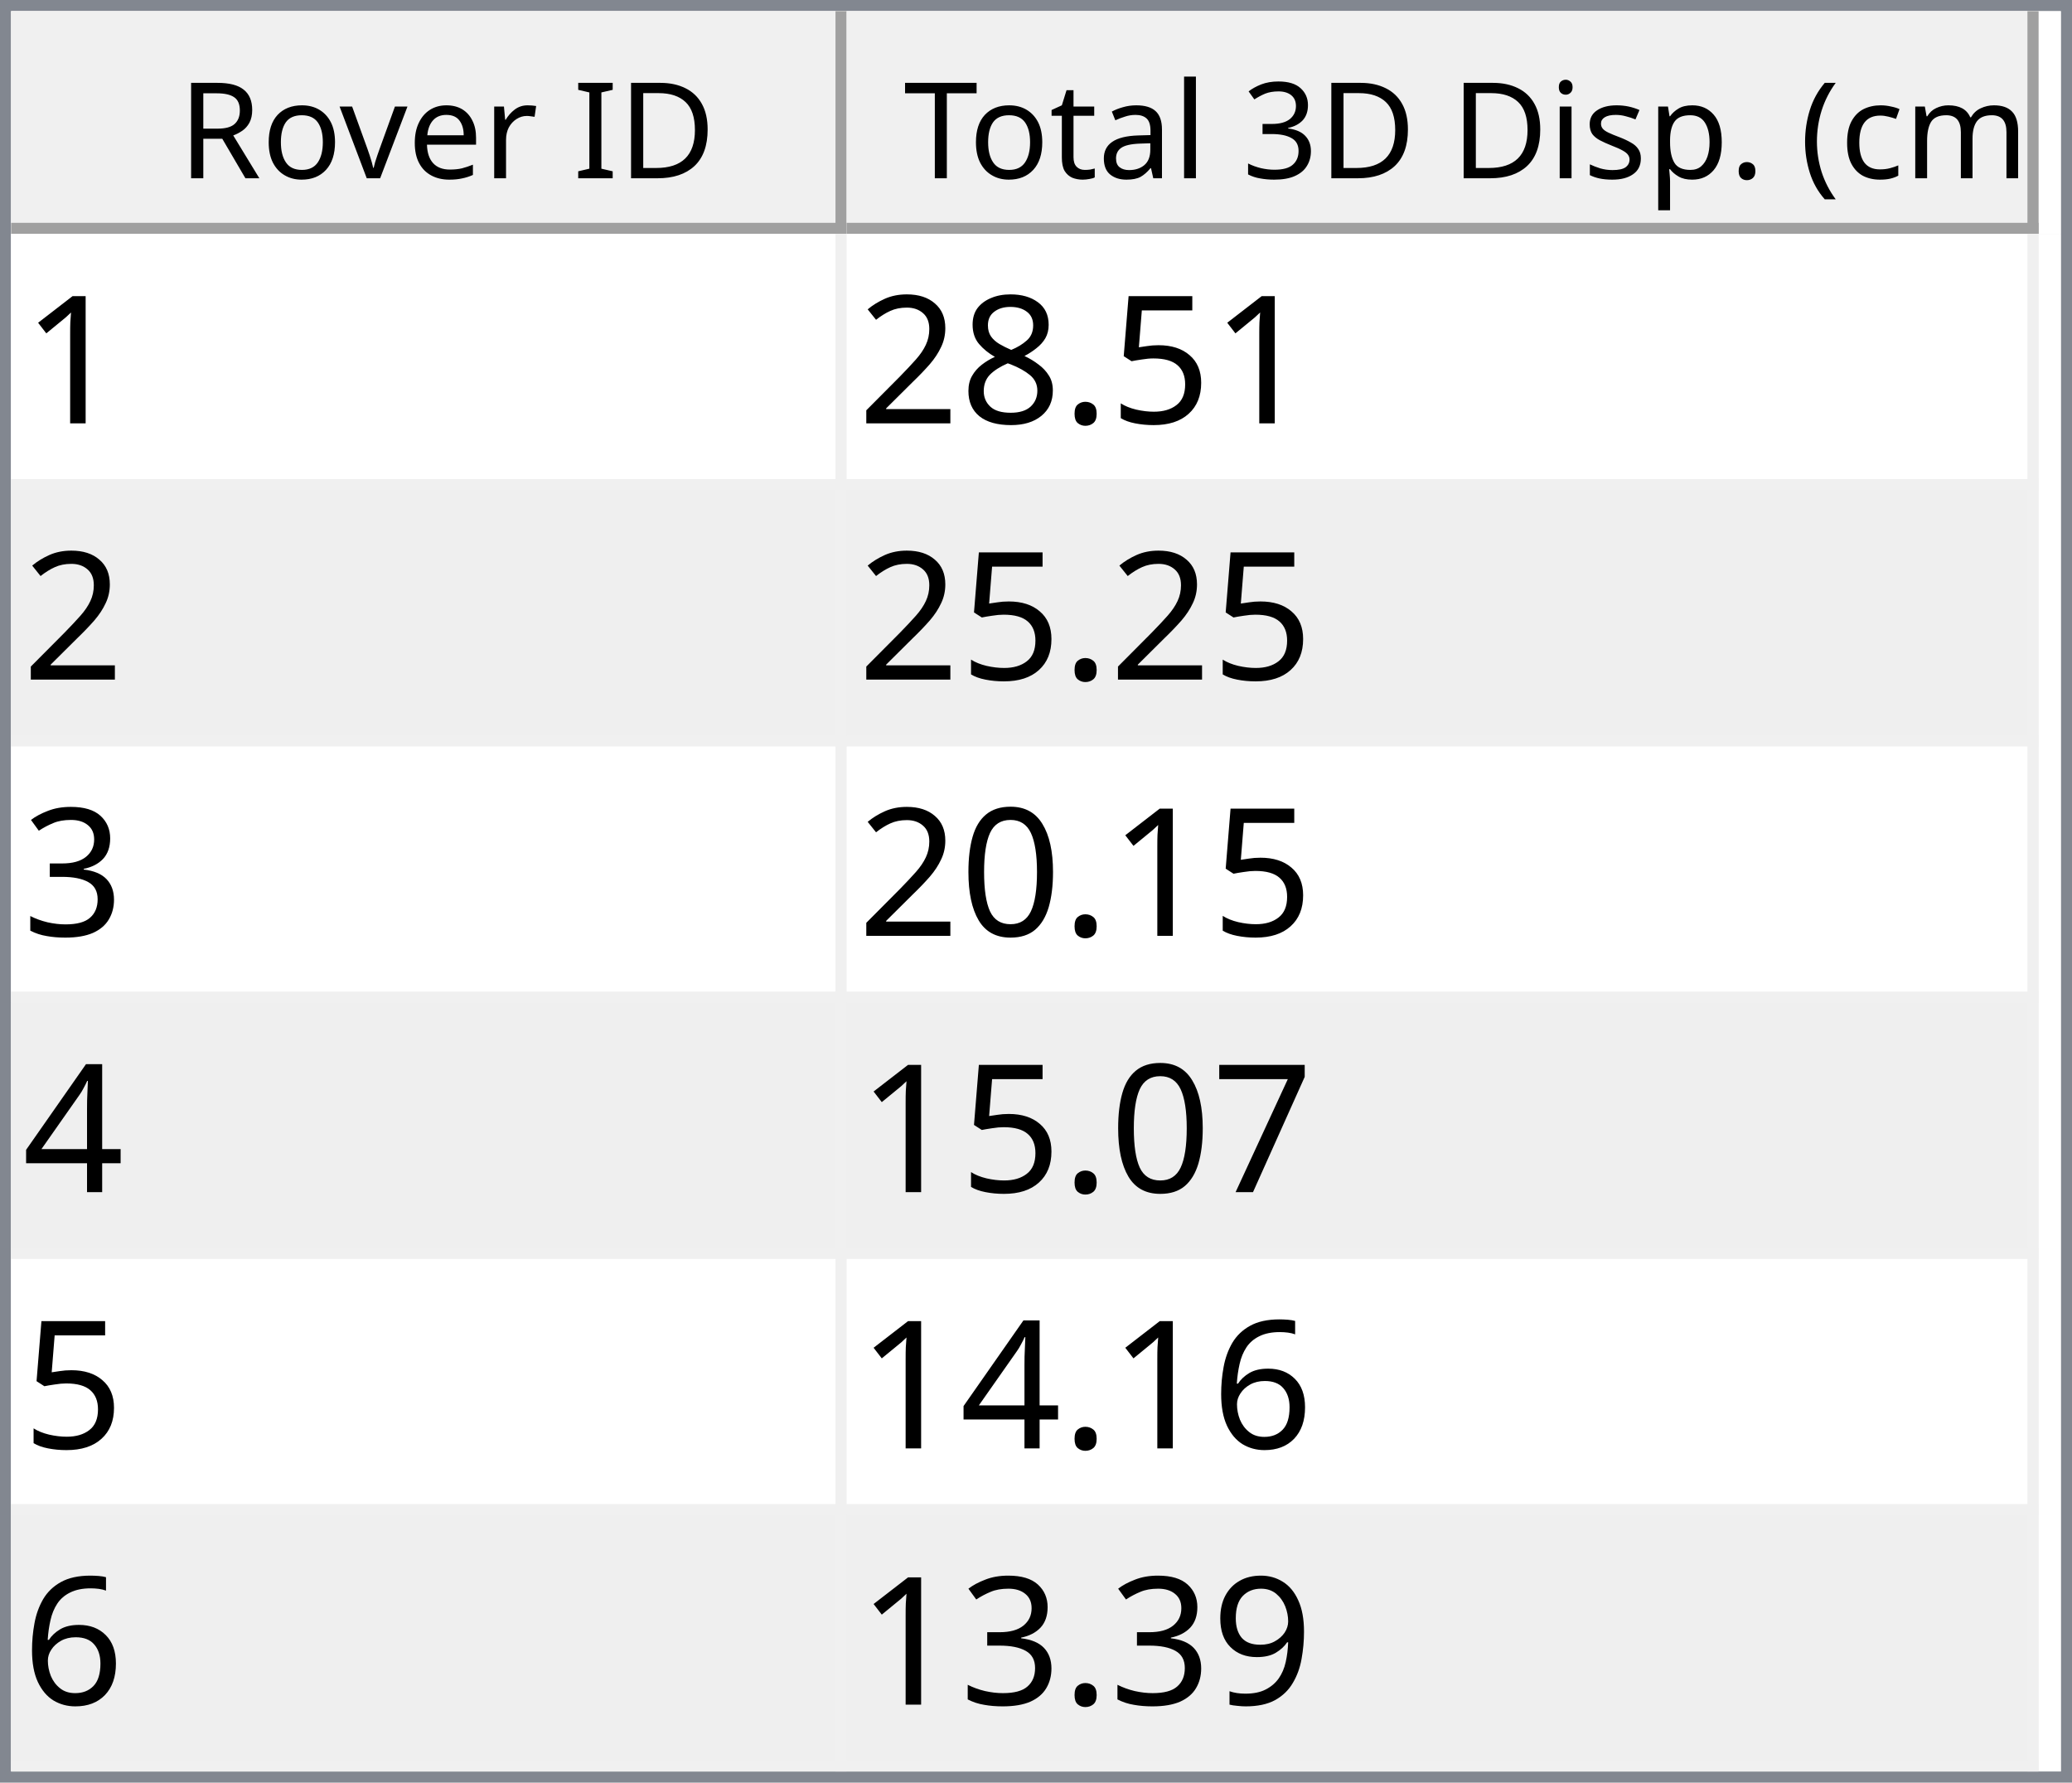
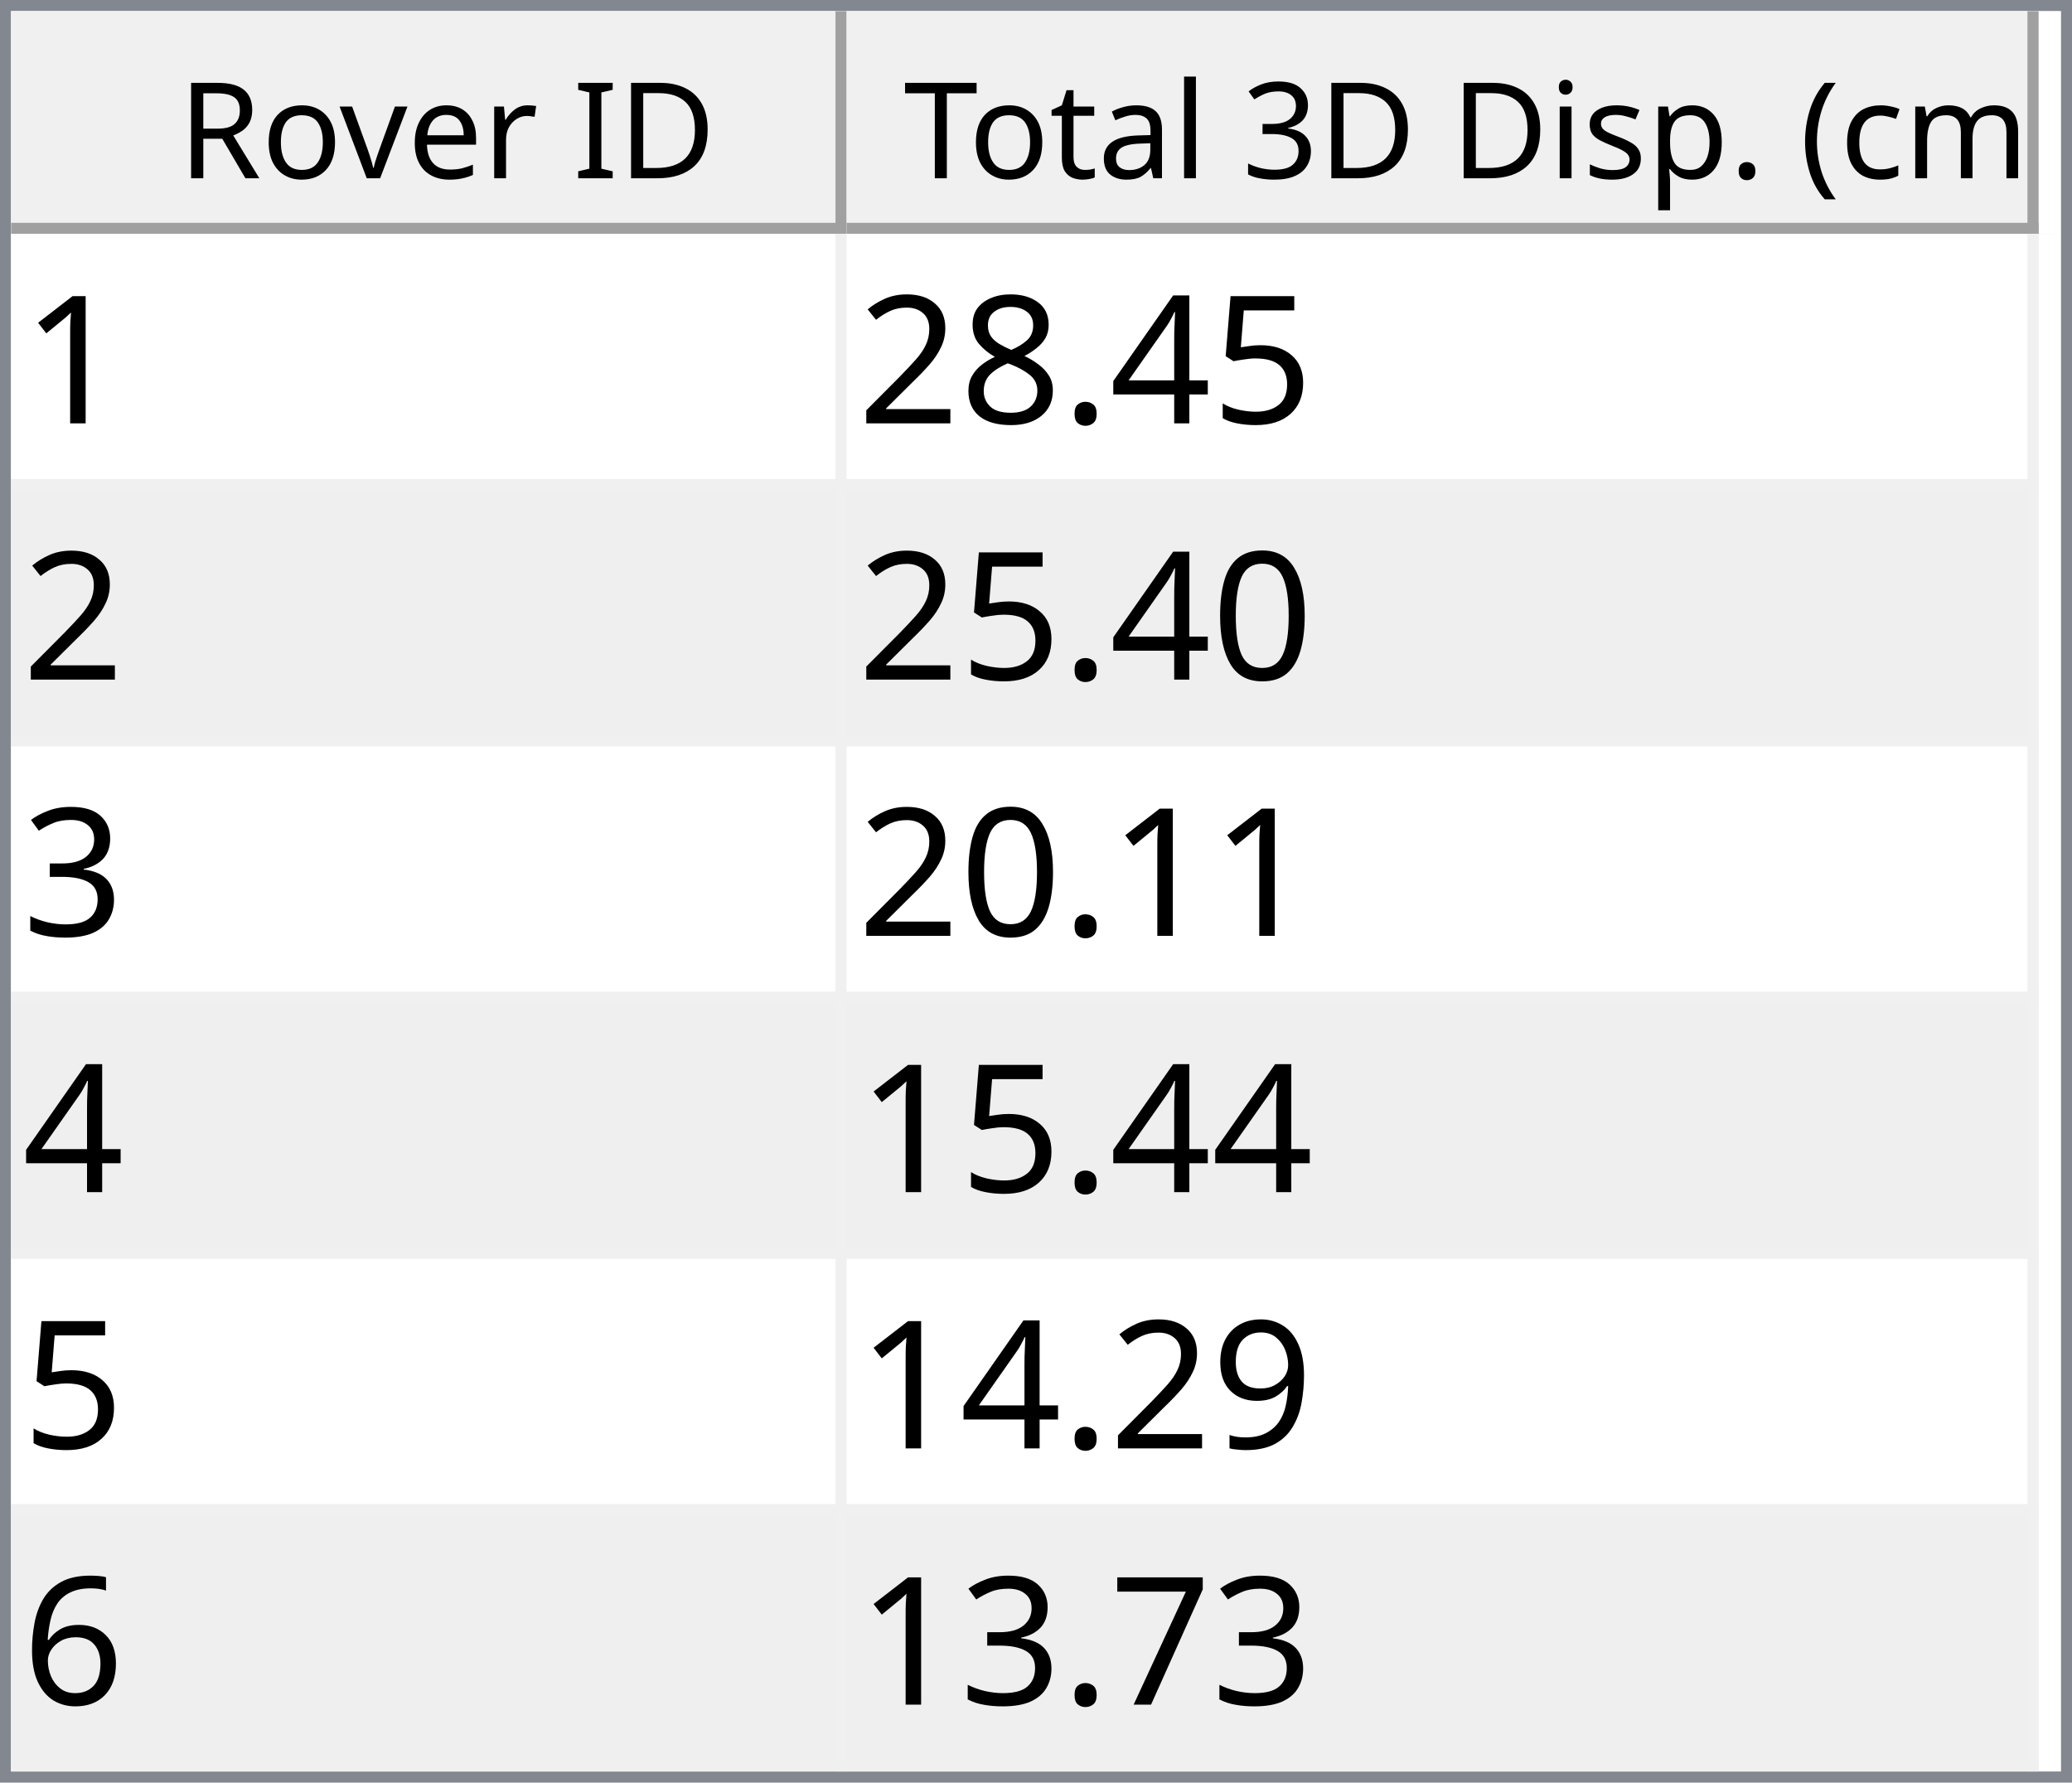
<svg xmlns="http://www.w3.org/2000/svg" style="fill-opacity:1; color-rendering:auto; color-interpolation:auto; text-rendering:auto; stroke:black; stroke-linecap:square; stroke-miterlimit:10; shape-rendering:auto; stroke-opacity:1; fill:black; stroke-dasharray:none; font-weight:normal; stroke-width:1; font-family:'Dialog'; font-style:normal; stroke-linejoin:miter; font-size:12px; stroke-dashoffset:0; image-rendering:auto;" width="186" height="160">
  <defs id="genericDefs" />
  <g>
    <defs id="defs1">
      <clipPath clipPathUnits="userSpaceOnUse" id="clipPath1">
        <path d="M0 0 L186 0 L186 160 L0 160 L0 0 Z" />
      </clipPath>
      <clipPath clipPathUnits="userSpaceOnUse" id="clipPath2">
        <path d="M0 0 L0 160 L186 160 L186 0 Z" />
      </clipPath>
      <clipPath clipPathUnits="userSpaceOnUse" id="clipPath3">
        <path d="M0 0 L0 20 L184 20 L184 0 Z" />
      </clipPath>
      <clipPath clipPathUnits="userSpaceOnUse" id="clipPath4">
        <path d="M0 0 L0 20 L75 20 L75 0 Z" />
      </clipPath>
      <clipPath clipPathUnits="userSpaceOnUse" id="clipPath5">
        <path d="M1 1 L1 19 L74 19 L74 1 Z" />
      </clipPath>
      <clipPath clipPathUnits="userSpaceOnUse" id="clipPath6">
        <path d="M0 0 L0 18 L73 18 L73 0 Z" />
      </clipPath>
      <clipPath clipPathUnits="userSpaceOnUse" id="clipPath7">
        <path d="M-0.5 -0.5 L-0.5 19.5 L74.5 19.5 L74.5 -0.5 Z" />
      </clipPath>
      <clipPath clipPathUnits="userSpaceOnUse" id="clipPath8">
        <path d="M0 0 L0 20 L107 20 L107 0 Z" />
      </clipPath>
      <clipPath clipPathUnits="userSpaceOnUse" id="clipPath9">
        <path d="M1 1 L1 19 L106 19 L106 1 Z" />
      </clipPath>
      <clipPath clipPathUnits="userSpaceOnUse" id="clipPath10">
        <path d="M0 0 L0 18 L105 18 L105 0 Z" />
      </clipPath>
      <clipPath clipPathUnits="userSpaceOnUse" id="clipPath11">
        <path d="M-0.5 -0.5 L-0.5 19.5 L106.5 19.5 L106.5 -0.5 Z" />
      </clipPath>
      <clipPath clipPathUnits="userSpaceOnUse" id="clipPath12">
        <path d="M0 0 L0 138 L184 138 L184 0 Z" />
      </clipPath>
      <clipPath clipPathUnits="userSpaceOnUse" id="clipPath13">
        <path d="M0 0 L0 138 L182 138 L182 0 Z" />
      </clipPath>
      <clipPath clipPathUnits="userSpaceOnUse" id="clipPath14">
        <path d="M-0.5 -0.5 L-0.5 137.5 L181.5 137.5 L181.5 -0.5 Z" />
      </clipPath>
      <clipPath clipPathUnits="userSpaceOnUse" id="clipPath15">
        <path d="M0 0 L0 22 L74 22 L74 0 Z" />
      </clipPath>
      <clipPath clipPathUnits="userSpaceOnUse" id="clipPath16">
        <path d="M0 0 L0 22 L106 22 L106 0 Z" />
      </clipPath>
      <font horiz-adv-x="64.551" id="font1">
        <font-face ascent="107.91" descent="25.098" units-per-em="100" style="font-style:normal; font-family:Segoe UI; font-weight:normal;" />
        <missing-glyph horiz-adv-x="64.551" d="M8.109 0 L8.109 68.266 L56.453 68.266 L56.453 0 L8.109 0 ZM15.328 7.234 L49.219 7.234 L49.219 61.031 L15.328 61.031 L15.328 7.234 Z" />
        <glyph unicode="D" horiz-adv-x="70.117" d="M9.188 0 L9.188 70.016 L28.516 70.016 Q65.531 70.016 65.531 35.891 Q65.531 19.672 55.25 9.836 Q44.969 0 27.734 0 L9.188 0 ZM17.391 62.594 L17.391 7.422 L27.828 7.422 Q41.609 7.422 49.273 14.797 Q56.938 22.172 56.938 35.688 Q56.938 62.594 28.328 62.594 L17.391 62.594 Z" />
        <glyph unicode="I" horiz-adv-x="26.611" d="M17.391 0 L9.188 0 L9.188 70.016 L17.391 70.016 L17.391 0 Z" />
        <glyph unicode=" " horiz-adv-x="27.393" d="" />
        <glyph unicode="r" horiz-adv-x="34.766" d="M34.188 41.891 Q32.078 43.5 28.125 43.5 Q23 43.5 19.555 38.672 Q16.109 33.844 16.109 25.484 L16.109 0 L8.109 0 L8.109 50 L16.109 50 L16.109 39.703 L16.312 39.703 Q18.016 44.969 21.531 47.922 Q25.047 50.875 29.391 50.875 Q32.516 50.875 34.188 50.203 L34.188 41.891 Z" />
        <glyph unicode="e" horiz-adv-x="52.295" d="M48.297 23 L12.984 23 Q13.188 14.656 17.484 10.109 Q21.781 5.562 29.297 5.562 Q37.75 5.562 44.828 11.141 L44.828 3.609 Q38.234 -1.172 27.391 -1.172 Q16.797 -1.172 10.742 5.641 Q4.688 12.453 4.688 24.812 Q4.688 36.469 11.305 43.82 Q17.922 51.172 27.734 51.172 Q37.547 51.172 42.922 44.828 Q48.297 38.484 48.297 27.203 L48.297 23 ZM40.094 29.781 Q40.047 36.719 36.75 40.578 Q33.453 44.438 27.594 44.438 Q21.922 44.438 17.969 40.383 Q14.016 36.328 13.094 29.781 L40.094 29.781 Z" />
        <glyph unicode="v" horiz-adv-x="47.9" d="M47.406 50 L27.484 0 L19.625 0 L0.688 50 L9.469 50 L22.172 13.672 Q23.578 9.672 23.922 6.688 L24.125 6.688 Q24.609 10.453 25.688 13.484 L38.969 50 L47.406 50 Z" />
        <glyph unicode="o" horiz-adv-x="58.594" d="M29 -1.172 Q17.922 -1.172 11.305 5.836 Q4.688 12.844 4.688 24.422 Q4.688 37.016 11.57 44.094 Q18.453 51.172 30.172 51.172 Q41.359 51.172 47.633 44.289 Q53.906 37.406 53.906 25.203 Q53.906 13.234 47.141 6.031 Q40.375 -1.172 29 -1.172 ZM29.594 44.438 Q21.875 44.438 17.383 39.188 Q12.891 33.938 12.891 24.703 Q12.891 15.828 17.43 10.695 Q21.969 5.562 29.594 5.562 Q37.359 5.562 41.531 10.594 Q45.703 15.625 45.703 24.906 Q45.703 34.281 41.531 39.359 Q37.359 44.438 29.594 44.438 Z" />
        <glyph unicode="R" horiz-adv-x="59.814" d="M59.375 0 L49.609 0 L37.891 19.625 Q36.281 22.359 34.766 24.289 Q33.25 26.219 31.664 27.438 Q30.078 28.656 28.25 29.219 Q26.422 29.781 24.125 29.781 L17.391 29.781 L17.391 0 L9.188 0 L9.188 70.016 L30.078 70.016 Q34.672 70.016 38.555 68.867 Q42.438 67.719 45.289 65.375 Q48.141 63.031 49.758 59.547 Q51.375 56.062 51.375 51.375 Q51.375 47.703 50.273 44.656 Q49.172 41.609 47.148 39.211 Q45.125 36.812 42.266 35.133 Q39.406 33.453 35.844 32.516 L35.844 32.328 Q37.594 31.547 38.891 30.547 Q40.188 29.547 41.359 28.18 Q42.531 26.812 43.68 25.078 Q44.828 23.344 46.234 21.047 L59.375 0 ZM17.391 62.594 L17.391 37.203 L28.516 37.203 Q31.594 37.203 34.203 38.133 Q36.812 39.062 38.719 40.797 Q40.625 42.531 41.703 45.047 Q42.781 47.562 42.781 50.688 Q42.781 56.297 39.141 59.445 Q35.5 62.594 28.609 62.594 L17.391 62.594 Z" />
        <glyph unicode=")" horiz-adv-x="30.176" d="M8.297 -15.922 L1.172 -15.922 Q16.406 2.344 16.406 26.812 Q16.406 51.469 1.078 70.016 L8.297 70.016 Q23.531 52.156 23.531 26.703 Q23.531 1.375 8.297 -15.922 Z" />
        <glyph unicode="m" horiz-adv-x="86.133" d="M79.109 0 L71.094 0 L71.094 28.719 Q71.094 37.016 68.531 40.727 Q65.969 44.438 59.906 44.438 Q54.781 44.438 51.195 39.75 Q47.609 35.062 47.609 28.516 L47.609 0 L39.594 0 L39.594 29.688 Q39.594 44.438 28.219 44.438 Q22.953 44.438 19.531 40.016 Q16.109 35.594 16.109 28.516 L16.109 0 L8.109 0 L8.109 50 L16.109 50 L16.109 42.094 L16.312 42.094 Q21.625 51.172 31.844 51.172 Q36.969 51.172 40.773 48.312 Q44.578 45.453 46 40.828 Q51.562 51.172 62.594 51.172 Q79.109 51.172 79.109 30.812 L79.109 0 Z" />
        <glyph unicode="c" horiz-adv-x="46.191" d="M42.188 2.297 Q36.422 -1.172 28.516 -1.172 Q17.828 -1.172 11.258 5.789 Q4.688 12.75 4.688 23.828 Q4.688 36.188 11.766 43.68 Q18.844 51.172 30.672 51.172 Q37.25 51.172 42.281 48.734 L42.281 40.531 Q36.719 44.438 30.375 44.438 Q22.703 44.438 17.797 38.945 Q12.891 33.453 12.891 24.516 Q12.891 15.719 17.508 10.641 Q22.125 5.562 29.891 5.562 Q36.422 5.562 42.188 9.906 L42.188 2.297 Z" />
        <glyph unicode="(" horiz-adv-x="30.176" d="M29.109 -15.922 L21.969 -15.922 Q6.844 1.375 6.844 26.703 Q6.844 52.156 21.969 70.016 L29.203 70.016 Q13.875 51.469 13.875 26.812 Q13.875 2.344 29.109 -15.922 Z" />
        <glyph unicode="." horiz-adv-x="21.68" d="M10.891 -1.078 Q8.641 -1.078 7.055 0.539 Q5.469 2.156 5.469 4.391 Q5.469 6.641 7.055 8.273 Q8.641 9.906 10.891 9.906 Q13.188 9.906 14.797 8.273 Q16.406 6.641 16.406 4.391 Q16.406 2.156 14.797 0.539 Q13.188 -1.078 10.891 -1.078 Z" />
        <glyph unicode="p" horiz-adv-x="58.789" d="M16.312 7.234 L16.109 7.234 L16.109 -23 L8.109 -23 L8.109 50 L16.109 50 L16.109 41.219 L16.312 41.219 Q22.219 51.172 33.594 51.172 Q43.266 51.172 48.688 44.461 Q54.109 37.75 54.109 26.469 Q54.109 13.922 48 6.375 Q41.891 -1.172 31.297 -1.172 Q21.578 -1.172 16.312 7.234 ZM16.109 27.391 L16.109 20.406 Q16.109 14.203 20.141 9.883 Q24.172 5.562 30.375 5.562 Q37.641 5.562 41.773 11.133 Q45.906 16.703 45.906 26.609 Q45.906 34.969 42.047 39.703 Q38.188 44.438 31.594 44.438 Q24.609 44.438 20.359 39.578 Q16.109 34.719 16.109 27.391 Z" />
        <glyph unicode="s" horiz-adv-x="42.432" d="M5.078 1.812 L5.078 10.406 Q11.625 5.562 19.484 5.562 Q30.031 5.562 30.031 12.594 Q30.031 14.594 29.125 15.992 Q28.219 17.391 26.68 18.461 Q25.141 19.531 23.07 20.383 Q21 21.234 18.609 22.172 Q15.281 23.484 12.766 24.828 Q10.25 26.172 8.57 27.859 Q6.891 29.547 6.031 31.695 Q5.172 33.844 5.172 36.719 Q5.172 40.234 6.789 42.945 Q8.406 45.656 11.086 47.484 Q13.766 49.312 17.211 50.242 Q20.656 51.172 24.312 51.172 Q30.812 51.172 35.938 48.922 L35.938 40.828 Q30.422 44.438 23.25 44.438 Q21 44.438 19.195 43.922 Q17.391 43.406 16.094 42.477 Q14.797 41.547 14.086 40.258 Q13.375 38.969 13.375 37.406 Q13.375 35.453 14.086 34.133 Q14.797 32.812 16.164 31.789 Q17.531 30.766 19.484 29.938 Q21.438 29.109 23.922 28.125 Q27.25 26.859 29.883 25.516 Q32.516 24.172 34.375 22.484 Q36.234 20.797 37.234 18.602 Q38.234 16.406 38.234 13.375 Q38.234 9.672 36.602 6.938 Q34.969 4.203 32.234 2.398 Q29.5 0.594 25.93 -0.289 Q22.359 -1.172 18.453 -1.172 Q10.75 -1.172 5.078 1.812 Z" />
        <glyph unicode="i" horiz-adv-x="24.219" d="M12.203 62.703 Q10.062 62.703 8.547 64.164 Q7.031 65.625 7.031 67.875 Q7.031 70.125 8.547 71.609 Q10.062 73.094 12.203 73.094 Q14.406 73.094 15.945 71.609 Q17.484 70.125 17.484 67.875 Q17.484 65.719 15.945 64.211 Q14.406 62.703 12.203 62.703 ZM16.109 0 L8.109 0 L8.109 50 L16.109 50 L16.109 0 Z" />
        <glyph unicode="3" horiz-adv-x="53.906" d="M46.531 19.828 Q46.531 15.094 44.75 11.211 Q42.969 7.328 39.719 4.57 Q36.469 1.812 31.93 0.297 Q27.391 -1.219 21.922 -1.219 Q11.922 -1.219 6 2.594 L6 11.188 Q13.094 5.609 22.219 5.609 Q25.875 5.609 28.828 6.539 Q31.781 7.469 33.906 9.227 Q36.031 10.984 37.18 13.477 Q38.328 15.969 38.328 19.094 Q38.328 32.812 18.797 32.812 L12.984 32.812 L12.984 39.594 L18.5 39.594 Q35.797 39.594 35.797 52.484 Q35.797 64.406 22.609 64.406 Q15.188 64.406 8.688 59.422 L8.688 67.188 Q15.375 71.188 24.609 71.188 Q29 71.188 32.57 69.969 Q36.141 68.75 38.68 66.555 Q41.219 64.359 42.609 61.281 Q44 58.203 44 54.5 Q44 40.672 30.031 36.719 L30.031 36.531 Q33.594 36.141 36.625 34.797 Q39.656 33.453 41.852 31.305 Q44.047 29.156 45.289 26.25 Q46.531 23.344 46.531 19.828 Z" />
        <glyph unicode="l" horiz-adv-x="24.219" d="M16.109 0 L8.109 0 L8.109 74.031 L16.109 74.031 L16.109 0 Z" />
        <glyph unicode="a" horiz-adv-x="50.879" d="M43.891 0 L35.891 0 L35.891 7.812 L35.688 7.812 Q30.469 -1.172 20.312 -1.172 Q12.844 -1.172 8.617 2.781 Q4.391 6.734 4.391 13.281 Q4.391 27.297 20.906 29.594 L35.891 31.688 Q35.891 44.438 25.594 44.438 Q16.547 44.438 9.281 38.281 L9.281 46.484 Q16.656 51.172 26.266 51.172 Q43.891 51.172 43.891 32.516 L43.891 0 ZM35.891 25.297 L23.828 23.641 Q18.266 22.859 15.43 20.875 Q12.594 18.891 12.594 13.875 Q12.594 10.203 15.211 7.883 Q17.828 5.562 22.172 5.562 Q28.125 5.562 32.008 9.742 Q35.891 13.922 35.891 20.312 L35.891 25.297 Z" />
        <glyph unicode="t" horiz-adv-x="33.887" d="M31.297 0.484 Q28.469 -1.078 23.828 -1.078 Q10.688 -1.078 10.688 13.578 L10.688 43.172 L2.094 43.172 L2.094 50 L10.688 50 L10.688 62.203 L18.703 64.797 L18.703 50 L31.297 50 L31.297 43.172 L18.703 43.172 L18.703 14.984 Q18.703 9.969 20.414 7.82 Q22.125 5.672 26.078 5.672 Q29.109 5.672 31.297 7.328 L31.297 0.484 Z" />
        <glyph unicode="T" horiz-adv-x="52.393" d="M50.594 62.594 L30.375 62.594 L30.375 0 L22.172 0 L22.172 62.594 L2 62.594 L2 70.016 L50.594 70.016 L50.594 62.594 Z" />
      </font>
      <font horiz-adv-x="75.0" id="font2">
        <font-face ascent="100.537" descent="21.973" units-per-em="100" style="font-style:normal; font-family:sans-serif; font-weight:normal;" />
        <missing-glyph horiz-adv-x="75.0" d="M12.5 0 L12.5 62.5 L62.5 62.5 L62.5 0 L12.5 0 ZM14.062 1.562 L60.938 1.562 L60.938 60.938 L14.062 60.938 L14.062 1.562 Z" />
        <glyph unicode="1" horiz-adv-x="55.615" d="M37.25 0 L28.469 0 L28.469 56 Q25.297 52.984 20.141 49.953 Q14.984 46.922 10.891 45.406 L10.891 53.906 Q18.266 57.375 23.781 62.305 Q29.297 67.234 31.594 71.875 L37.25 71.875 L37.25 0 Z" />
        <glyph unicode="5" horiz-adv-x="55.615" d="M4.156 18.75 L13.375 19.531 Q14.406 12.797 18.141 9.398 Q21.875 6 27.156 6 Q33.5 6 37.891 10.789 Q42.281 15.578 42.281 23.484 Q42.281 31 38.062 35.352 Q33.844 39.703 27 39.703 Q22.75 39.703 19.336 37.773 Q15.922 35.844 13.969 32.766 L5.719 33.844 L12.641 70.609 L48.25 70.609 L48.25 62.203 L19.672 62.203 L15.828 42.969 Q22.266 47.469 29.344 47.469 Q38.719 47.469 45.164 40.969 Q51.609 34.469 51.609 24.266 Q51.609 14.547 45.953 7.469 Q39.062 -1.219 27.156 -1.219 Q17.391 -1.219 11.211 4.25 Q5.031 9.719 4.156 18.75 Z" />
+         <glyph unicode="4" horiz-adv-x="55.615" d="M32.328 0 L32.328 17.141 L1.266 17.141 L1.266 25.203 L33.938 71.578 L41.109 71.578 L41.109 25.203 L50.781 25.203 L50.781 17.141 L41.109 17.141 L41.109 0 L32.328 0 ZM32.328 25.203 L32.328 57.469 L9.906 25.203 L32.328 25.203 Z" />
        <glyph unicode="." horiz-adv-x="27.783" d="M9.078 0 L9.078 10.016 L19.094 10.016 L19.094 0 L9.078 0 Z" />
        <glyph unicode="8" horiz-adv-x="55.615" d="M17.672 38.812 Q12.203 40.828 9.57 44.539 Q6.938 48.25 6.938 53.422 Q6.938 61.234 12.555 66.555 Q18.172 71.875 27.484 71.875 Q36.859 71.875 42.578 66.43 Q48.297 60.984 48.297 53.172 Q48.297 48.188 45.68 44.508 Q43.062 40.828 37.75 38.812 Q44.344 36.672 47.781 31.883 Q51.219 27.094 51.219 20.453 Q51.219 11.281 44.727 5.031 Q38.234 -1.219 27.641 -1.219 Q17.047 -1.219 10.547 5.055 Q4.047 11.328 4.047 20.703 Q4.047 27.688 7.594 32.398 Q11.141 37.109 17.672 38.812 ZM15.922 53.719 Q15.922 48.641 19.195 45.414 Q22.469 42.188 27.688 42.188 Q32.766 42.188 36.016 45.383 Q39.266 48.578 39.266 53.219 Q39.266 58.062 35.914 61.359 Q32.562 64.656 27.594 64.656 Q22.562 64.656 19.242 61.43 Q15.922 58.203 15.922 53.719 ZM13.094 20.656 Q13.094 16.891 14.875 13.375 Q16.656 9.859 20.172 7.93 Q23.688 6 27.734 6 Q34.031 6 38.133 10.055 Q42.234 14.109 42.234 20.359 Q42.234 26.703 38.016 30.859 Q33.797 35.016 27.438 35.016 Q21.234 35.016 17.164 30.914 Q13.094 26.812 13.094 20.656 Z" />
        <glyph unicode="2" horiz-adv-x="55.615" d="M50.344 8.453 L50.344 0 L3.031 0 Q2.938 3.172 4.047 6.109 Q5.859 10.938 9.836 15.625 Q13.812 20.312 21.344 26.469 Q33.016 36.031 37.117 41.625 Q41.219 47.219 41.219 52.203 Q41.219 57.422 37.477 61.008 Q33.734 64.594 27.734 64.594 Q21.391 64.594 17.578 60.789 Q13.766 56.984 13.719 50.25 L4.688 51.172 Q5.609 61.281 11.664 66.578 Q17.719 71.875 27.938 71.875 Q38.234 71.875 44.242 66.164 Q50.25 60.453 50.25 52 Q50.25 47.703 48.492 43.555 Q46.734 39.406 42.656 34.812 Q38.578 30.219 29.109 22.219 Q21.188 15.578 18.945 13.211 Q16.703 10.844 15.234 8.453 L50.344 8.453 Z" />
+         <glyph unicode="0" horiz-adv-x="55.615" d="M4.156 35.297 Q4.156 48 6.766 55.742 Q9.375 63.484 14.523 67.68 Q19.672 71.875 27.484 71.875 Q33.25 71.875 37.594 69.555 Q41.938 67.234 44.773 62.867 Q47.609 58.5 49.219 52.227 Q50.828 45.953 50.828 35.297 Q50.828 22.703 48.242 14.969 Q45.656 7.234 40.508 3.008 Q35.359 -1.219 27.484 -1.219 Q17.141 -1.219 11.234 6.203 Q4.156 15.141 4.156 35.297 ZM13.188 35.297 Q13.188 17.672 17.312 11.836 Q21.438 6 27.484 6 Q33.547 6 37.672 11.859 Q41.797 17.719 41.797 35.297 Q41.797 52.984 37.672 58.789 Q33.547 64.594 27.391 64.594 Q21.344 64.594 17.719 59.469 Q13.188 52.938 13.188 35.297 Z" />
        <glyph unicode="3" horiz-adv-x="55.615" d="M4.203 18.891 L12.984 20.062 Q14.5 12.594 18.141 9.297 Q21.781 6 27 6 Q33.203 6 37.477 10.297 Q41.75 14.594 41.75 20.953 Q41.75 27 37.797 30.93 Q33.844 34.859 27.734 34.859 Q25.25 34.859 21.531 33.891 L22.516 41.609 Q23.391 41.5 23.922 41.5 Q29.547 41.5 34.039 44.43 Q38.531 47.359 38.531 53.469 Q38.531 58.297 35.258 61.477 Q31.984 64.656 26.812 64.656 Q21.688 64.656 18.266 61.43 Q14.844 58.203 13.875 51.766 L5.078 53.328 Q6.688 62.156 12.398 67.016 Q18.109 71.875 26.609 71.875 Q32.469 71.875 37.398 69.359 Q42.328 66.844 44.945 62.5 Q47.562 58.156 47.562 53.266 Q47.562 48.641 45.07 44.828 Q42.578 41.016 37.703 38.766 Q44.047 37.312 47.562 32.695 Q51.078 28.078 51.078 21.141 Q51.078 11.766 44.242 5.25 Q37.406 -1.266 26.953 -1.266 Q17.531 -1.266 11.305 4.352 Q5.078 9.969 4.203 18.891 Z" />
-         <glyph unicode="0" horiz-adv-x="55.615" d="M4.156 35.297 Q4.156 48 6.766 55.742 Q9.375 63.484 14.523 67.68 Q19.672 71.875 27.484 71.875 Q33.25 71.875 37.594 69.555 Q41.938 67.234 44.773 62.867 Q47.609 58.5 49.219 52.227 Q50.828 45.953 50.828 35.297 Q50.828 22.703 48.242 14.969 Q45.656 7.234 40.508 3.008 Q35.359 -1.219 27.484 -1.219 Q17.141 -1.219 11.234 6.203 Q4.156 15.141 4.156 35.297 ZM13.188 35.297 Q13.188 17.672 17.312 11.836 Q21.438 6 27.484 6 Q33.547 6 37.672 11.859 Q41.797 17.719 41.797 35.297 Q41.797 52.984 37.672 58.789 Q33.547 64.594 27.391 64.594 Q21.344 64.594 17.719 59.469 Q13.188 52.938 13.188 35.297 Z" />
-         <glyph unicode="4" horiz-adv-x="55.615" d="M32.328 0 L32.328 17.141 L1.266 17.141 L1.266 25.203 L33.938 71.578 L41.109 71.578 L41.109 25.203 L50.781 25.203 L50.781 17.141 L41.109 17.141 L41.109 0 L32.328 0 ZM32.328 25.203 L32.328 57.469 L9.906 25.203 L32.328 25.203 Z" />
+         <glyph unicode="9" horiz-adv-x="55.615" d="M5.469 16.547 L13.922 17.328 Q14.984 11.375 18.016 8.688 Q21.047 6 25.781 6 Q29.828 6 32.883 7.859 Q35.938 9.719 37.891 12.82 Q39.844 15.922 41.164 21.195 Q42.484 26.469 42.484 31.938 Q42.484 32.516 42.438 33.688 Q39.797 29.5 35.234 26.883 Q30.672 24.266 25.344 24.266 Q16.453 24.266 10.305 30.711 Q4.156 37.156 4.156 47.703 Q4.156 58.594 10.578 65.234 Q17 71.875 26.656 71.875 Q33.641 71.875 39.43 68.117 Q45.219 64.359 48.219 57.398 Q51.219 50.438 51.219 37.25 Q51.219 23.531 48.242 15.406 Q45.266 7.281 39.383 3.031 Q33.5 -1.219 25.594 -1.219 Q17.188 -1.219 11.867 3.445 Q6.547 8.109 5.469 16.547 ZM41.453 48.141 Q41.453 55.719 37.43 60.156 Q33.406 64.594 27.734 64.594 Q21.875 64.594 17.531 59.812 Q13.188 55.031 13.188 47.406 Q13.188 40.578 17.312 36.305 Q21.438 32.031 27.484 32.031 Q33.594 32.031 37.523 36.305 Q41.453 40.578 41.453 48.141 Z" />
+         <glyph unicode="6" horiz-adv-x="55.615" d="M49.75 54.047 L41.016 53.375 Q39.844 58.547 37.703 60.891 Q34.125 64.656 28.906 64.656 Q24.703 64.656 21.531 62.312 Q17.391 59.281 14.992 53.469 Q12.594 47.656 12.5 36.922 Q15.672 41.75 20.266 44.094 Q24.859 46.438 29.891 46.438 Q38.672 46.438 44.852 39.969 Q51.031 33.5 51.031 23.25 Q51.031 16.5 48.125 10.719 Q45.219 4.938 40.141 1.859 Q35.062 -1.219 28.609 -1.219 Q17.625 -1.219 10.695 6.859 Q3.766 14.938 3.766 33.5 Q3.766 54.25 11.422 63.672 Q18.109 71.875 29.438 71.875 Q37.891 71.875 43.289 67.141 Q48.688 62.406 49.75 54.047 ZM13.875 23.188 Q13.875 18.656 15.797 14.508 Q17.719 10.359 21.188 8.18 Q24.656 6 28.469 6 Q34.031 6 38.039 10.492 Q42.047 14.984 42.047 22.703 Q42.047 30.125 38.086 34.398 Q34.125 38.672 28.125 38.672 Q22.172 38.672 18.023 34.398 Q13.875 30.125 13.875 23.188 Z" />
        <glyph unicode="7" horiz-adv-x="55.615" d="M4.734 62.203 L4.734 70.656 L51.078 70.656 L51.078 63.812 Q44.234 56.547 37.523 44.484 Q30.812 32.422 27.156 19.672 Q24.516 10.688 23.781 0 L14.75 0 Q14.891 8.453 18.062 20.414 Q21.234 32.375 27.172 43.484 Q33.109 54.594 39.797 62.203 L4.734 62.203 Z" />
-         <glyph unicode="6" horiz-adv-x="55.615" d="M49.75 54.047 L41.016 53.375 Q39.844 58.547 37.703 60.891 Q34.125 64.656 28.906 64.656 Q24.703 64.656 21.531 62.312 Q17.391 59.281 14.992 53.469 Q12.594 47.656 12.5 36.922 Q15.672 41.75 20.266 44.094 Q24.859 46.438 29.891 46.438 Q38.672 46.438 44.852 39.969 Q51.031 33.5 51.031 23.25 Q51.031 16.5 48.125 10.719 Q45.219 4.938 40.141 1.859 Q35.062 -1.219 28.609 -1.219 Q17.625 -1.219 10.695 6.859 Q3.766 14.938 3.766 33.5 Q3.766 54.25 11.422 63.672 Q18.109 71.875 29.438 71.875 Q37.891 71.875 43.289 67.141 Q48.688 62.406 49.75 54.047 ZM13.875 23.188 Q13.875 18.656 15.797 14.508 Q17.719 10.359 21.188 8.18 Q24.656 6 28.469 6 Q34.031 6 38.039 10.492 Q42.047 14.984 42.047 22.703 Q42.047 30.125 38.086 34.398 Q34.125 38.672 28.125 38.672 Q22.172 38.672 18.023 34.398 Q13.875 30.125 13.875 23.188 Z" />
-         <glyph unicode="9" horiz-adv-x="55.615" d="M5.469 16.547 L13.922 17.328 Q14.984 11.375 18.016 8.688 Q21.047 6 25.781 6 Q29.828 6 32.883 7.859 Q35.938 9.719 37.891 12.82 Q39.844 15.922 41.164 21.195 Q42.484 26.469 42.484 31.938 Q42.484 32.516 42.438 33.688 Q39.797 29.5 35.234 26.883 Q30.672 24.266 25.344 24.266 Q16.453 24.266 10.305 30.711 Q4.156 37.156 4.156 47.703 Q4.156 58.594 10.578 65.234 Q17 71.875 26.656 71.875 Q33.641 71.875 39.43 68.117 Q45.219 64.359 48.219 57.398 Q51.219 50.438 51.219 37.25 Q51.219 23.531 48.242 15.406 Q45.266 7.281 39.383 3.031 Q33.5 -1.219 25.594 -1.219 Q17.188 -1.219 11.867 3.445 Q6.547 8.109 5.469 16.547 ZM41.453 48.141 Q41.453 55.719 37.43 60.156 Q33.406 64.594 27.734 64.594 Q21.875 64.594 17.531 59.812 Q13.188 55.031 13.188 47.406 Q13.188 40.578 17.312 36.305 Q21.438 32.031 27.484 32.031 Q33.594 32.031 37.523 36.305 Q41.453 40.578 41.453 48.141 Z" />
      </font>
    </defs>
    <g style="fill:white; stroke:white;">
      <rect x="0" y="0" width="186" style="clip-path:url(#clipPath1); stroke:none;" height="160" />
    </g>
    <g style="fill:white; text-rendering:optimizeSpeed; color-rendering:optimizeSpeed; image-rendering:optimizeSpeed; shape-rendering:crispEdges; stroke:white; color-interpolation:sRGB;">
      <rect x="0" width="186" height="160" y="0" style="stroke:none;" />
      <path style="stroke:none;" d="M0 160 L186 160 L186 0 L0 0 Z" />
    </g>
    <g style="fill:rgb(240,240,240); font-family:'Segoe UI'; stroke:rgb(240,240,240);">
      <rect x="0" y="0" width="186" style="clip-path:url(#clipPath2); stroke:none;" height="160" />
    </g>
    <g style="fill:rgb(130,135,144); font-family:'Segoe UI'; stroke:rgb(130,135,144);">
      <path d="M0 0 L186 0 L186 160 L0 160 L0 0 ZM1 1 L185 1 L185 159 L1 159 L1 1 Z" style="fill-rule:evenodd; clip-path:url(#clipPath2); stroke:none;" />
    </g>
    <g style="fill:white; font-family:'Segoe UI'; stroke:white;" transform="translate(1,1)">
      <rect x="0" y="0" width="184" style="clip-path:url(#clipPath3); stroke:none;" height="20" />
    </g>
    <g style="fill:rgb(240,240,240); font-family:'Segoe UI'; stroke:rgb(240,240,240);" transform="translate(1,1)">
      <rect x="0" y="0" width="75" style="clip-path:url(#clipPath4); stroke:none;" height="20" />
    </g>
    <g style="font-family:'Segoe UI';" transform="translate(2,2)">
      <text x="14" xml:space="preserve" y="14" style="clip-path:url(#clipPath6); stroke:none;">Rover ID</text>
    </g>
    <g style="fill:rgb(160,160,160); font-family:'Segoe UI'; stroke:rgb(160,160,160); stroke-linejoin:bevel;" transform="translate(1.5,1.5)">
      <line x1="74" x2="74" y1="0" style="fill:none; clip-path:url(#clipPath7);" y2="19" />
    </g>
    <g style="fill:rgb(160,160,160); font-family:'Segoe UI'; stroke:rgb(160,160,160); stroke-linejoin:bevel;" transform="matrix(1,0,0,1,1,1) translate(0.5,0.5)">
      <line x1="0" x2="74" y1="19" style="fill:none; clip-path:url(#clipPath7);" y2="19" />
    </g>
    <g style="fill:rgb(240,240,240); font-family:'Segoe UI'; stroke:rgb(240,240,240);" transform="translate(76,1)">
      <rect x="0" y="0" width="107" style="clip-path:url(#clipPath8); stroke:none;" height="20" />
    </g>
    <g style="font-family:'Segoe UI';" transform="translate(77,2)">
      <text x="1" xml:space="preserve" y="14" style="clip-path:url(#clipPath10); stroke:none;"> Total 3D Disp. (cm)</text>
    </g>
    <g style="fill:rgb(160,160,160); font-family:'Segoe UI'; stroke:rgb(160,160,160); stroke-linejoin:bevel;" transform="translate(76.5,1.5)">
      <line x1="106" x2="106" y1="0" style="fill:none; clip-path:url(#clipPath11);" y2="19" />
    </g>
    <g style="fill:rgb(160,160,160); font-family:'Segoe UI'; stroke:rgb(160,160,160); stroke-linejoin:bevel;" transform="matrix(1,0,0,1,76,1) translate(0.5,0.5)">
      <line x1="0" x2="106" y1="19" style="fill:none; clip-path:url(#clipPath11);" y2="19" />
    </g>
    <g style="fill:white; font-family:'Segoe UI'; stroke:white;" transform="translate(1,21)">
      <rect x="0" y="0" width="184" style="clip-path:url(#clipPath12); stroke:none;" height="138" />
    </g>
    <g style="fill:rgb(240,240,240); font-size:16px; font-family:sans-serif; stroke:rgb(240,240,240);" transform="translate(1,21)">
      <rect x="0" y="0" width="182" style="clip-path:url(#clipPath13); stroke:none;" height="138" />
      <line transform="translate(0.5,0.5)" x1="0" x2="181" y1="22" style="clip-path:url(#clipPath14); fill:none; stroke-linejoin:bevel;" y2="22" />
    </g>
    <g transform="matrix(1,0,0,1,1,21) translate(0.5,0.5)" style="fill:rgb(240,240,240); font-size:16px; font-family:sans-serif; stroke:rgb(240,240,240); stroke-linejoin:bevel;">
      <line x1="0" x2="181" y1="45" style="fill:none; clip-path:url(#clipPath14);" y2="45" />
    </g>
    <g transform="matrix(1,0,0,1,1,21) translate(0.5,0.5)" style="fill:rgb(240,240,240); font-size:16px; font-family:sans-serif; stroke:rgb(240,240,240); stroke-linejoin:bevel;">
      <line x1="0" x2="181" y1="68" style="fill:none; clip-path:url(#clipPath14);" y2="68" />
    </g>
    <g transform="matrix(1,0,0,1,1,21) translate(0.5,0.5)" style="fill:rgb(240,240,240); font-size:16px; font-family:sans-serif; stroke:rgb(240,240,240); stroke-linejoin:bevel;">
      <line x1="0" x2="181" y1="91" style="fill:none; clip-path:url(#clipPath14);" y2="91" />
    </g>
    <g transform="matrix(1,0,0,1,1,21) translate(0.5,0.5)" style="fill:rgb(240,240,240); font-size:16px; font-family:sans-serif; stroke:rgb(240,240,240); stroke-linejoin:bevel;">
      <line x1="0" x2="181" y1="114" style="fill:none; clip-path:url(#clipPath14);" y2="114" />
    </g>
    <g transform="matrix(1,0,0,1,1,21) translate(0.5,0.5)" style="fill:rgb(240,240,240); font-size:16px; font-family:sans-serif; stroke:rgb(240,240,240); stroke-linejoin:bevel;">
      <line x1="0" x2="181" y1="137" style="fill:none; clip-path:url(#clipPath14);" y2="137" />
    </g>
    <g transform="matrix(1,0,0,1,1,21) translate(0.5,0.5)" style="fill:rgb(240,240,240); font-size:16px; font-family:sans-serif; stroke:rgb(240,240,240); stroke-linejoin:bevel;">
      <line x1="74" x2="74" y1="0" style="fill:none; clip-path:url(#clipPath14);" y2="137" />
    </g>
    <g transform="matrix(1,0,0,1,1,21) translate(0.5,0.5)" style="fill:rgb(240,240,240); font-size:16px; font-family:sans-serif; stroke:rgb(240,240,240); stroke-linejoin:bevel;">
      <line x1="181" x2="181" y1="0" style="fill:none; clip-path:url(#clipPath14);" y2="137" />
    </g>
    <g style="fill:white; font-size:16px; font-family:sans-serif; stroke:white;" transform="matrix(1,0,0,1,1,21)">
      <rect x="0" y="0" width="74" style="clip-path:url(#clipPath15); stroke:none;" height="22" />
      <text x="1" y="17" style="fill:black; clip-path:url(#clipPath15); stroke:none;" xml:space="preserve">1</text>
    </g>
    <g style="fill:white; font-size:16px; font-family:sans-serif; stroke:white;" transform="matrix(1,0,0,1,1,21) translate(75,0)">
      <rect x="0" y="0" width="106" style="clip-path:url(#clipPath16); stroke:none;" height="22" />
-       <text x="1" y="17" style="fill:black; clip-path:url(#clipPath16); stroke:none;" xml:space="preserve">28.51</text>
+       <text x="1" y="17" style="fill:black; clip-path:url(#clipPath16); stroke:none;" xml:space="preserve">28.45</text>
    </g>
    <g style="fill:rgb(239,239,239); font-size:16px; font-family:sans-serif; stroke:rgb(239,239,239);" transform="matrix(1,0,0,1,1,21) translate(0,23)">
      <rect x="0" y="0" width="74" style="clip-path:url(#clipPath15); stroke:none;" height="22" />
      <text x="1" y="17" style="fill:black; clip-path:url(#clipPath15); stroke:none;" xml:space="preserve">2</text>
    </g>
    <g style="fill:rgb(239,239,239); font-size:16px; font-family:sans-serif; stroke:rgb(239,239,239);" transform="matrix(1,0,0,1,1,21) translate(75,23)">
      <rect x="0" y="0" width="106" style="clip-path:url(#clipPath16); stroke:none;" height="22" />
-       <text x="1" y="17" style="fill:black; clip-path:url(#clipPath16); stroke:none;" xml:space="preserve">25.25</text>
+       <text x="1" y="17" style="fill:black; clip-path:url(#clipPath16); stroke:none;" xml:space="preserve">25.40</text>
    </g>
    <g style="fill:white; font-size:16px; font-family:sans-serif; stroke:white;" transform="matrix(1,0,0,1,1,21) translate(0,46)">
      <rect x="0" y="0" width="74" style="clip-path:url(#clipPath15); stroke:none;" height="22" />
      <text x="1" y="17" style="fill:black; clip-path:url(#clipPath15); stroke:none;" xml:space="preserve">3</text>
    </g>
    <g style="fill:white; font-size:16px; font-family:sans-serif; stroke:white;" transform="matrix(1,0,0,1,1,21) translate(75,46)">
      <rect x="0" y="0" width="106" style="clip-path:url(#clipPath16); stroke:none;" height="22" />
-       <text x="1" y="17" style="fill:black; clip-path:url(#clipPath16); stroke:none;" xml:space="preserve">20.15</text>
+       <text x="1" y="17" style="fill:black; clip-path:url(#clipPath16); stroke:none;" xml:space="preserve">20.11</text>
    </g>
    <g style="fill:rgb(239,239,239); font-size:16px; font-family:sans-serif; stroke:rgb(239,239,239);" transform="matrix(1,0,0,1,1,21) translate(0,69)">
      <rect x="0" y="0" width="74" style="clip-path:url(#clipPath15); stroke:none;" height="22" />
      <text x="1" y="17" style="fill:black; clip-path:url(#clipPath15); stroke:none;" xml:space="preserve">4</text>
    </g>
    <g style="fill:rgb(239,239,239); font-size:16px; font-family:sans-serif; stroke:rgb(239,239,239);" transform="matrix(1,0,0,1,1,21) translate(75,69)">
      <rect x="0" y="0" width="106" style="clip-path:url(#clipPath16); stroke:none;" height="22" />
-       <text x="1" y="17" style="fill:black; clip-path:url(#clipPath16); stroke:none;" xml:space="preserve">15.07</text>
+       <text x="1" y="17" style="fill:black; clip-path:url(#clipPath16); stroke:none;" xml:space="preserve">15.44</text>
    </g>
    <g style="fill:white; font-size:16px; font-family:sans-serif; stroke:white;" transform="matrix(1,0,0,1,1,21) translate(0,92)">
      <rect x="0" y="0" width="74" style="clip-path:url(#clipPath15); stroke:none;" height="22" />
      <text x="1" y="17" style="fill:black; clip-path:url(#clipPath15); stroke:none;" xml:space="preserve">5</text>
    </g>
    <g style="fill:white; font-size:16px; font-family:sans-serif; stroke:white;" transform="matrix(1,0,0,1,1,21) translate(75,92)">
      <rect x="0" y="0" width="106" style="clip-path:url(#clipPath16); stroke:none;" height="22" />
-       <text x="1" y="17" style="fill:black; clip-path:url(#clipPath16); stroke:none;" xml:space="preserve">14.16</text>
+       <text x="1" y="17" style="fill:black; clip-path:url(#clipPath16); stroke:none;" xml:space="preserve">14.29</text>
    </g>
    <g style="fill:rgb(239,239,239); font-size:16px; font-family:sans-serif; stroke:rgb(239,239,239);" transform="matrix(1,0,0,1,1,21) translate(0,115)">
      <rect x="0" y="0" width="74" style="clip-path:url(#clipPath15); stroke:none;" height="22" />
      <text x="1" y="17" style="fill:black; clip-path:url(#clipPath15); stroke:none;" xml:space="preserve">6</text>
    </g>
    <g style="fill:rgb(239,239,239); font-size:16px; font-family:sans-serif; stroke:rgb(239,239,239);" transform="matrix(1,0,0,1,1,21) translate(75,115)">
      <rect x="0" y="0" width="106" style="clip-path:url(#clipPath16); stroke:none;" height="22" />
-       <text x="1" y="17" style="fill:black; clip-path:url(#clipPath16); stroke:none;" xml:space="preserve">13.39</text>
+       <text x="1" y="17" style="fill:black; clip-path:url(#clipPath16); stroke:none;" xml:space="preserve">13.73</text>
    </g>
  </g>
</svg>
